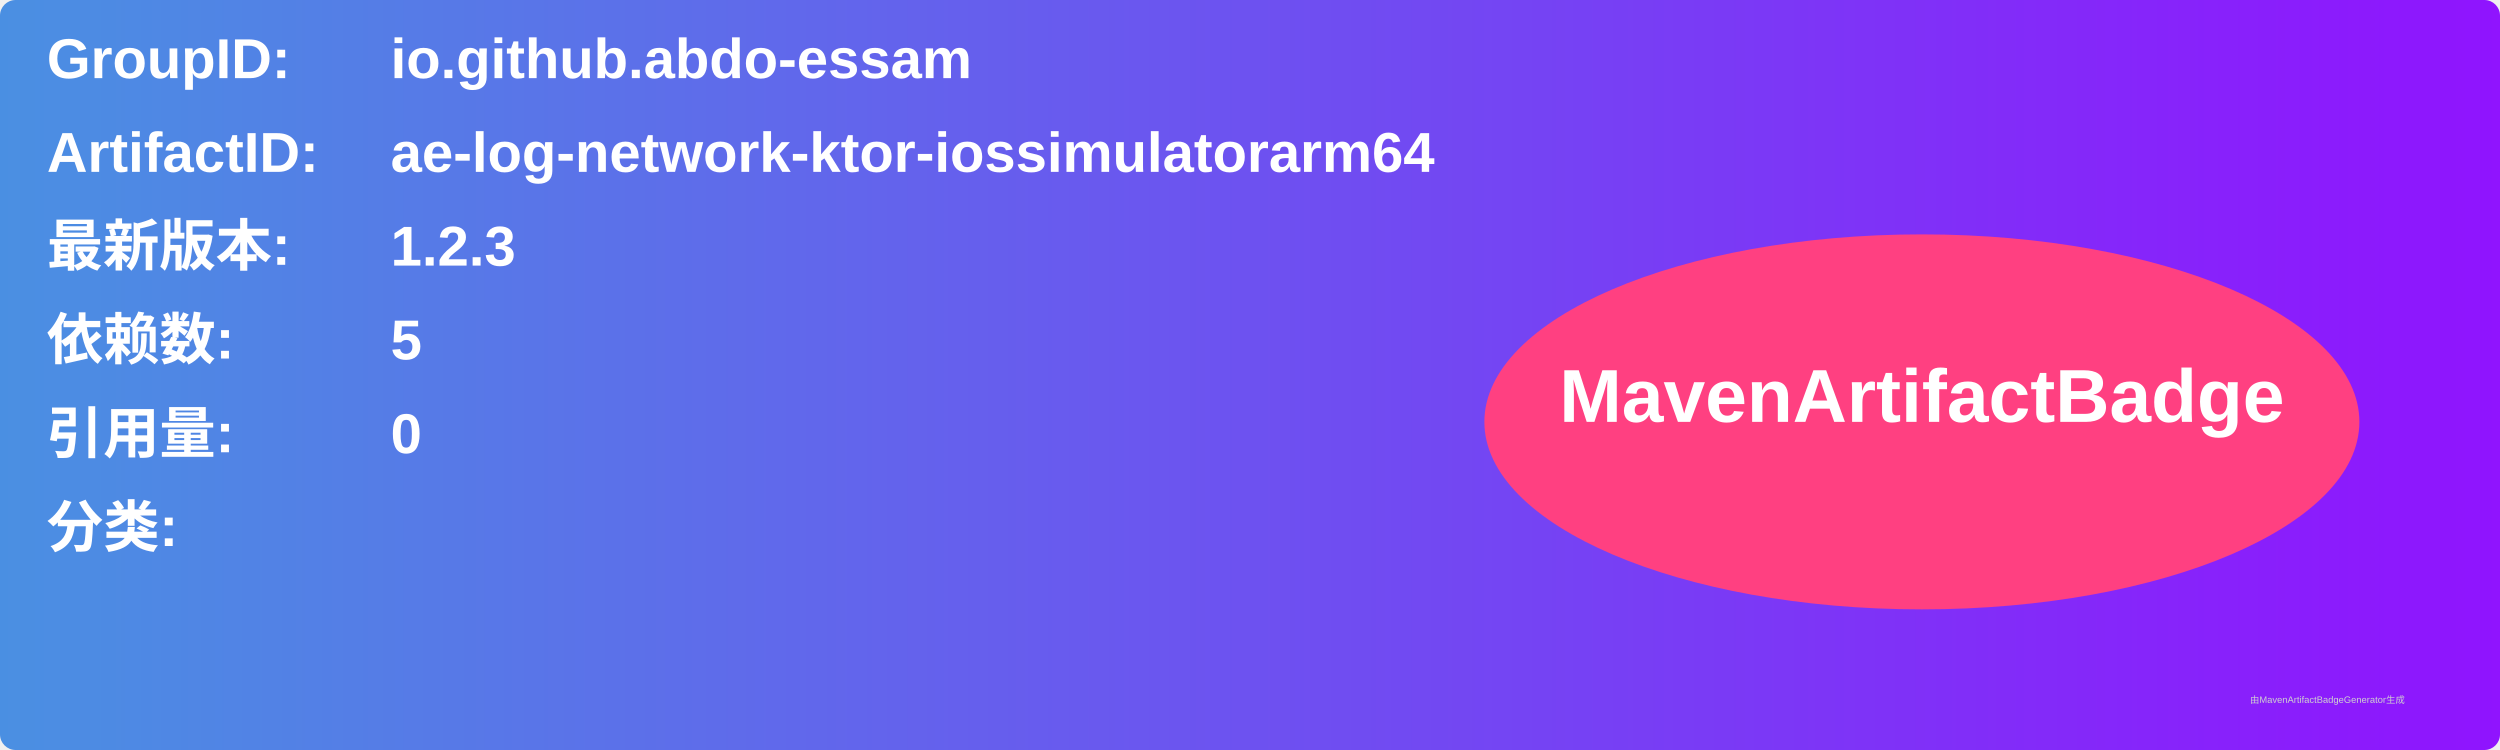
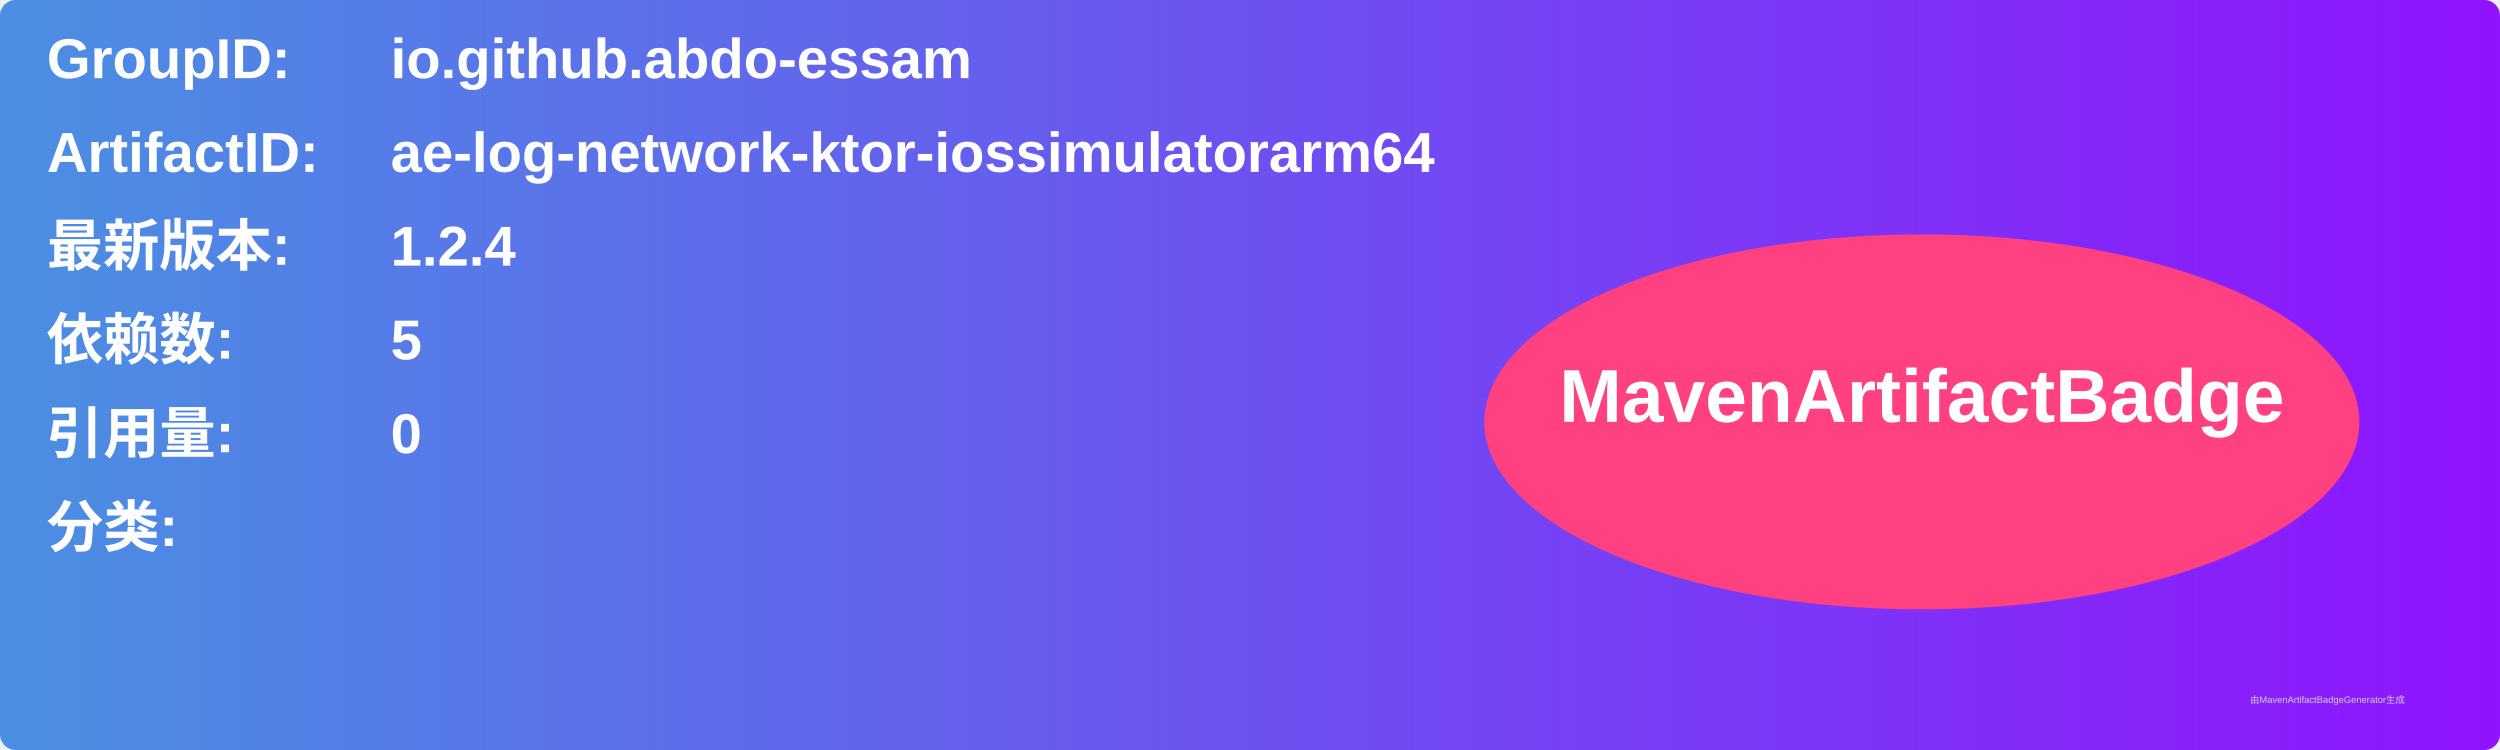
<svg xmlns="http://www.w3.org/2000/svg" width="800" height="240" viewBox="0 0 800 240">
  <linearGradient id="grad" x1="0%" y1="0%" x2="100%" y2="0%">
    <stop offset="0%" stop-color="#4a90e2" />
    <stop offset="100%" stop-color="#9013fe" />
  </linearGradient>
  <rect width="100%" height="100%" rx="5" ry="5" fill="url(#grad)" />
  <g transform="translate(15, 15)">
    <text x="0" y="10" font-family="Arial" font-size="18" fill="white" font-weight="bold" width="260">GroupID:</text>
    <text x="110" y="10" font-family="Arial" font-size="18" fill="white" font-weight="bold" width="460">io.github.abdo-essam</text>
    <text x="0" y="40" font-family="Arial" font-size="18" fill="white" font-weight="bold" width="260">ArtifactID:</text>
    <text x="110" y="40" font-family="Arial" font-size="18" fill="white" font-weight="bold" width="460">ae-log-network-ktor-iossimulatorarm64</text>
    <text x="0" y="70" font-family="Arial" font-size="18" fill="white" font-weight="bold">最新版本:</text>
    <text x="110" y="70" font-family="Arial" font-size="18" fill="white" font-weight="bold">
-       <tspan font-weight="bold">1.2.3</tspan>
+       <tspan font-weight="bold">1.2.4</tspan>
    </text>
    <text x="0" y="100" font-family="Arial" font-size="18" fill="white" font-weight="bold">依赖数: </text>
    <text x="110" y="100" font-family="Arial" font-size="18" fill="white">
      <tspan font-weight="bold">5</tspan>
    </text>
    <text x="0" y="130" font-family="Arial" font-size="18" fill="white" font-weight="bold">引用量: </text>
    <text x="110" y="130" font-family="Arial" font-size="18" fill="white">
      <tspan font-weight="bold">0</tspan>
    </text>
    <text x="0" y="160" font-family="Arial" font-size="18" fill="white" font-weight="bold">分类:</text>
    <text x="10" y="190" font-family="Arial" font-size="10" fill="white">
      <tspan font-weight="bold" />
    </text>
    <ellipse cx="600" cy="120" rx="140" ry="60" fill="#ff4081" />
    <text x="600" y="120" text-anchor="middle" font-family="Arial" font-size="24" fill="white" font-weight="bold">MavenArtifactBadge</text>
  </g>
  <text x="720" y="225" font-family="Arial" font-size="3" fill="#d0d0d0">由MavenArtifactBadgeGenerator生成</text>
</svg>
